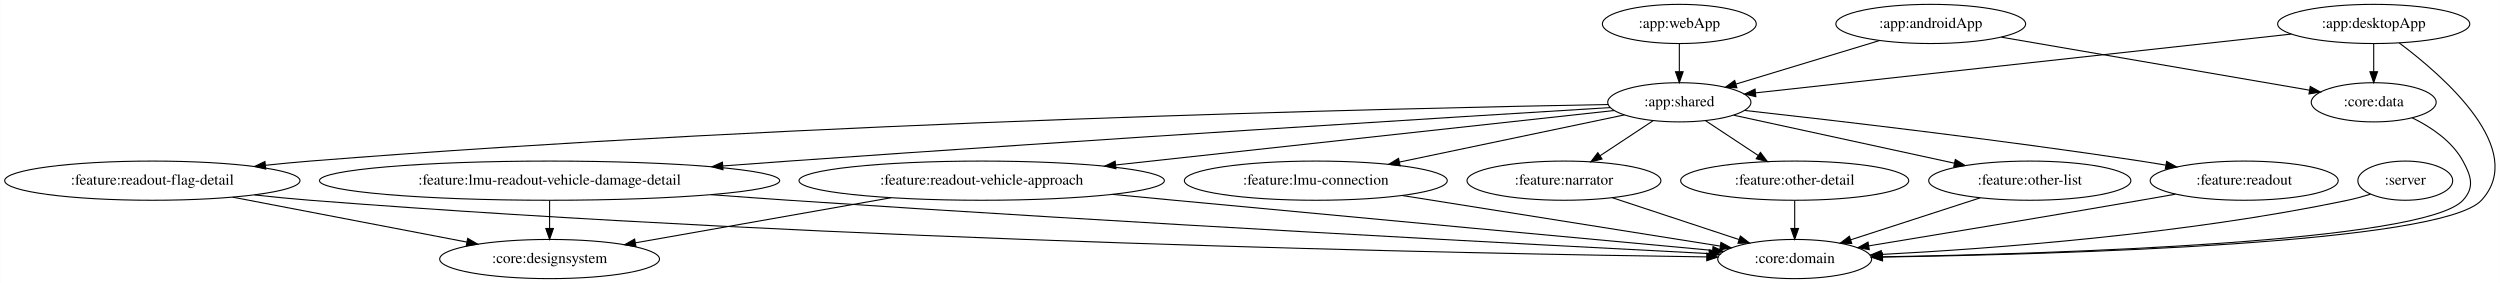
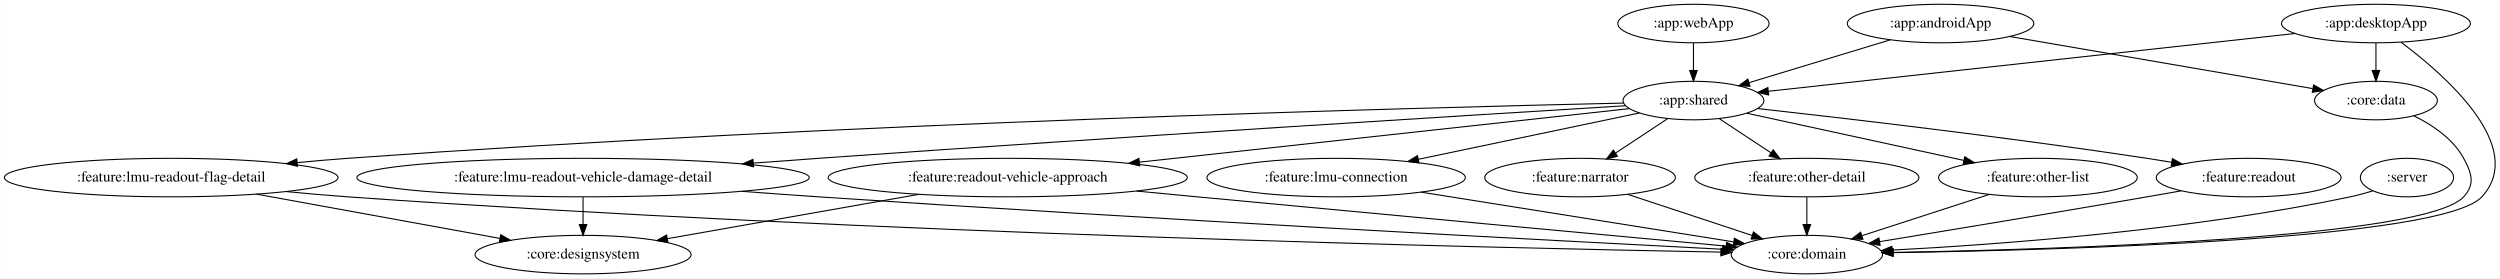
- <svg xmlns="http://www.w3.org/2000/svg" width="2297pt" height="260pt" viewBox="0.00 0.00 2296.75 260.00">
+ <svg xmlns="http://www.w3.org/2000/svg" width="2337pt" height="260pt" viewBox="0.00 0.00 2336.90 260.00">
  <g id="graph0" class="graph" transform="scale(1 1) rotate(0) translate(4 256)">
-     <polygon fill="white" stroke="transparent" points="-4,4 -4,-256 2292.75,-256 2292.75,4 -4,4" />
+     <polygon fill="white" stroke="transparent" points="-4,4 -4,-256 2332.9,-256 2332.9,4 -4,4" />
    <g id="node1" class="node">
-       <ellipse fill="none" stroke="black" cx="2205.84" cy="-90" rx="43.59" ry="18" />
-       <text text-anchor="middle" x="2205.84" y="-86.3" font-family="Times,serif" font-size="14.00">:server</text>
+       <ellipse fill="none" stroke="black" cx="2245.99" cy="-90" rx="43.59" ry="18" />
+       <text text-anchor="middle" x="2245.99" y="-86.3" font-family="Times,serif" font-size="14.00">:server</text>
    </g>
    <g id="node2" class="node">
-       <ellipse fill="none" stroke="black" cx="1644.84" cy="-18" rx="70.69" ry="18" />
-       <text text-anchor="middle" x="1644.84" y="-14.3" font-family="Times,serif" font-size="14.00">:core:domain</text>
+       <ellipse fill="none" stroke="black" cx="1684.99" cy="-18" rx="70.69" ry="18" />
+       <text text-anchor="middle" x="1684.99" y="-14.3" font-family="Times,serif" font-size="14.00">:core:domain</text>
    </g>
    <g id="edge1" class="edge">
-       <path fill="none" stroke="black" d="M2173.89,-77.58C2167.02,-75.46 2159.74,-73.45 2152.84,-72 2003.5,-40.61 1825.38,-27.47 1724.66,-22.23" />
-       <polygon fill="black" stroke="black" points="1724.73,-18.73 1714.56,-21.72 1724.37,-25.72 1724.73,-18.73" />
+       <path fill="none" stroke="black" d="M2214.04,-77.58C2207.17,-75.46 2199.89,-73.45 2192.99,-72 2043.65,-40.61 1865.53,-27.47 1764.81,-22.23" />
+       <polygon fill="black" stroke="black" points="1764.87,-18.73 1754.71,-21.72 1764.52,-25.72 1764.87,-18.73" />
    </g>
    <g id="node3" class="node">
-       <ellipse fill="none" stroke="black" cx="1769.84" cy="-234" rx="87.18" ry="18" />
-       <text text-anchor="middle" x="1769.84" y="-230.3" font-family="Times,serif" font-size="14.00">:app:androidApp</text>
+       <ellipse fill="none" stroke="black" cx="1809.99" cy="-234" rx="87.18" ry="18" />
+       <text text-anchor="middle" x="1809.99" y="-230.3" font-family="Times,serif" font-size="14.00">:app:androidApp</text>
    </g>
    <g id="node4" class="node">
-       <ellipse fill="none" stroke="black" cx="1538.84" cy="-162" rx="65.79" ry="18" />
-       <text text-anchor="middle" x="1538.84" y="-158.3" font-family="Times,serif" font-size="14.00">:app:shared</text>
+       <ellipse fill="none" stroke="black" cx="1578.99" cy="-162" rx="65.79" ry="18" />
+       <text text-anchor="middle" x="1578.99" y="-158.3" font-family="Times,serif" font-size="14.00">:app:shared</text>
    </g>
    <g id="edge2" class="edge">
-       <path fill="none" stroke="black" d="M1722.81,-218.75C1684.51,-207.14 1630.47,-190.77 1590.87,-178.77" />
-       <polygon fill="black" stroke="black" points="1591.72,-175.37 1581.13,-175.82 1589.69,-182.07 1591.72,-175.37" />
+       <path fill="none" stroke="black" d="M1762.96,-218.75C1724.65,-207.14 1670.62,-190.77 1631.02,-178.77" />
+       <polygon fill="black" stroke="black" points="1631.87,-175.37 1621.28,-175.82 1629.84,-182.07 1631.87,-175.37" />
    </g>
    <g id="node5" class="node">
-       <ellipse fill="none" stroke="black" cx="2176.84" cy="-162" rx="57.39" ry="18" />
-       <text text-anchor="middle" x="2176.84" y="-158.3" font-family="Times,serif" font-size="14.00">:core:data</text>
+       <ellipse fill="none" stroke="black" cx="2216.99" cy="-162" rx="57.39" ry="18" />
+       <text text-anchor="middle" x="2216.99" y="-158.3" font-family="Times,serif" font-size="14.00">:core:data</text>
    </g>
    <g id="edge3" class="edge">
-       <path fill="none" stroke="black" d="M1834.78,-221.83C1912.69,-208.43 2042.22,-186.15 2117.54,-173.2" />
-       <polygon fill="black" stroke="black" points="2118.53,-176.58 2127.79,-171.44 2117.34,-169.68 2118.53,-176.58" />
+       <path fill="none" stroke="black" d="M1874.93,-221.83C1952.84,-208.43 2082.36,-186.15 2157.68,-173.2" />
+       <polygon fill="black" stroke="black" points="2158.68,-176.58 2167.94,-171.44 2157.49,-169.68 2158.68,-176.58" />
    </g>
    <g id="node7" class="node">
-       <ellipse fill="none" stroke="black" cx="1204.84" cy="-90" rx="120.78" ry="18" />
-       <text text-anchor="middle" x="1204.84" y="-86.3" font-family="Times,serif" font-size="14.00">:feature:lmu-connection</text>
+       <ellipse fill="none" stroke="black" cx="1244.99" cy="-90" rx="120.78" ry="18" />
+       <text text-anchor="middle" x="1244.99" y="-86.3" font-family="Times,serif" font-size="14.00">:feature:lmu-connection</text>
    </g>
    <g id="edge7" class="edge">
-       <path fill="none" stroke="black" d="M1488.47,-150.44C1433.64,-138.95 1345.29,-120.44 1281.76,-107.12" />
-       <polygon fill="black" stroke="black" points="1282.29,-103.66 1271.79,-105.03 1280.86,-110.51 1282.29,-103.66" />
+       <path fill="none" stroke="black" d="M1528.62,-150.44C1473.79,-138.95 1385.44,-120.44 1321.91,-107.12" />
+       <polygon fill="black" stroke="black" points="1322.44,-103.66 1311.94,-105.03 1321,-110.51 1322.44,-103.66" />
    </g>
    <g id="node8" class="node">
-       <ellipse fill="none" stroke="black" cx="1432.84" cy="-90" rx="89.08" ry="18" />
-       <text text-anchor="middle" x="1432.84" y="-86.3" font-family="Times,serif" font-size="14.00">:feature:narrator</text>
+       <ellipse fill="none" stroke="black" cx="1472.99" cy="-90" rx="89.08" ry="18" />
+       <text text-anchor="middle" x="1472.99" y="-86.3" font-family="Times,serif" font-size="14.00">:feature:narrator</text>
    </g>
    <g id="edge8" class="edge">
-       <path fill="none" stroke="black" d="M1514.78,-145.12C1500.35,-135.59 1481.79,-123.33 1465.99,-112.89" />
-       <polygon fill="black" stroke="black" points="1467.8,-109.9 1457.53,-107.31 1463.95,-115.74 1467.8,-109.9" />
+       <path fill="none" stroke="black" d="M1554.93,-145.12C1540.5,-135.59 1521.94,-123.33 1506.13,-112.89" />
+       <polygon fill="black" stroke="black" points="1507.95,-109.9 1497.68,-107.31 1504.1,-115.74 1507.95,-109.9" />
    </g>
    <g id="node9" class="node">
-       <ellipse fill="none" stroke="black" cx="1644.84" cy="-90" rx="104.78" ry="18" />
-       <text text-anchor="middle" x="1644.84" y="-86.3" font-family="Times,serif" font-size="14.00">:feature:other-detail</text>
+       <ellipse fill="none" stroke="black" cx="1684.99" cy="-90" rx="104.78" ry="18" />
+       <text text-anchor="middle" x="1684.99" y="-86.3" font-family="Times,serif" font-size="14.00">:feature:other-detail</text>
    </g>
    <g id="edge9" class="edge">
-       <path fill="none" stroke="black" d="M1562.89,-145.12C1577.22,-135.65 1595.62,-123.5 1611.35,-113.11" />
-       <polygon fill="black" stroke="black" points="1613.36,-115.98 1619.77,-107.55 1609.5,-110.14 1613.36,-115.98" />
+       <path fill="none" stroke="black" d="M1603.04,-145.12C1617.37,-135.65 1635.77,-123.5 1651.5,-113.11" />
+       <polygon fill="black" stroke="black" points="1653.51,-115.98 1659.92,-107.55 1649.65,-110.14 1653.51,-115.98" />
    </g>
    <g id="node10" class="node">
-       <ellipse fill="none" stroke="black" cx="1860.84" cy="-90" rx="92.88" ry="18" />
-       <text text-anchor="middle" x="1860.84" y="-86.3" font-family="Times,serif" font-size="14.00">:feature:other-list</text>
+       <ellipse fill="none" stroke="black" cx="1900.99" cy="-90" rx="92.88" ry="18" />
+       <text text-anchor="middle" x="1900.99" y="-86.3" font-family="Times,serif" font-size="14.00">:feature:other-list</text>
    </g>
    <g id="edge10" class="edge">
-       <path fill="none" stroke="black" d="M1588.8,-150.14C1643.18,-138.32 1730.52,-119.33 1791.52,-106.07" />
-       <polygon fill="black" stroke="black" points="1792.43,-109.45 1801.45,-103.91 1790.94,-102.61 1792.43,-109.45" />
+       <path fill="none" stroke="black" d="M1628.95,-150.14C1683.33,-138.32 1770.67,-119.33 1831.67,-106.07" />
+       <polygon fill="black" stroke="black" points="1832.57,-109.45 1841.6,-103.91 1831.09,-102.61 1832.57,-109.45" />
    </g>
    <g id="node11" class="node">
-       <ellipse fill="none" stroke="black" cx="2057.84" cy="-90" rx="86.38" ry="18" />
-       <text text-anchor="middle" x="2057.84" y="-86.3" font-family="Times,serif" font-size="14.00">:feature:readout</text>
+       <ellipse fill="none" stroke="black" cx="2097.99" cy="-90" rx="86.38" ry="18" />
+       <text text-anchor="middle" x="2097.99" y="-86.3" font-family="Times,serif" font-size="14.00">:feature:readout</text>
    </g>
    <g id="edge11" class="edge">
-       <path fill="none" stroke="black" d="M1598.66,-154.53C1680.89,-145.4 1833.39,-127.66 1962.84,-108 1970.27,-106.87 1978.01,-105.62 1985.73,-104.31" />
-       <polygon fill="black" stroke="black" points="1986.56,-107.72 1995.83,-102.58 1985.38,-100.82 1986.56,-107.72" />
+       <path fill="none" stroke="black" d="M1638.81,-154.53C1721.04,-145.4 1873.54,-127.66 2002.99,-108 2010.42,-106.87 2018.16,-105.62 2025.87,-104.31" />
+       <polygon fill="black" stroke="black" points="2026.71,-107.72 2035.98,-102.58 2025.53,-100.82 2026.71,-107.72" />
    </g>
    <g id="node12" class="node">
-       <ellipse fill="none" stroke="black" cx="897.84" cy="-90" rx="167.87" ry="18" />
-       <text text-anchor="middle" x="897.84" y="-86.3" font-family="Times,serif" font-size="14.00">:feature:readout-vehicle-approach</text>
+       <ellipse fill="none" stroke="black" cx="937.99" cy="-90" rx="167.87" ry="18" />
+       <text text-anchor="middle" x="937.99" y="-86.3" font-family="Times,serif" font-size="14.00">:feature:readout-vehicle-approach</text>
    </g>
    <g id="edge12" class="edge">
-       <path fill="none" stroke="black" d="M1479.11,-154.48C1375.03,-143.11 1158.45,-119.46 1021.04,-104.45" />
-       <polygon fill="black" stroke="black" points="1021.2,-100.95 1010.88,-103.34 1020.44,-107.91 1021.2,-100.95" />
+       <path fill="none" stroke="black" d="M1519.26,-154.48C1415.18,-143.11 1198.59,-119.46 1061.19,-104.45" />
+       <polygon fill="black" stroke="black" points="1061.35,-100.95 1051.03,-103.34 1060.59,-107.91 1061.35,-100.95" />
    </g>
    <g id="node13" class="node">
-       <ellipse fill="none" stroke="black" cx="135.84" cy="-90" rx="135.68" ry="18" />
-       <text text-anchor="middle" x="135.84" y="-86.3" font-family="Times,serif" font-size="14.00">:feature:readout-flag-detail</text>
+       <ellipse fill="none" stroke="black" cx="155.99" cy="-90" rx="155.97" ry="18" />
+       <text text-anchor="middle" x="155.99" y="-86.3" font-family="Times,serif" font-size="14.00">:feature:lmu-readout-flag-detail</text>
    </g>
    <g id="edge13" class="edge">
-       <path fill="none" stroke="black" d="M1473.59,-159.97C1287.2,-156.65 736.54,-144.26 280.84,-108 267.52,-106.94 253.54,-105.6 239.74,-104.13" />
-       <polygon fill="black" stroke="black" points="240.05,-100.64 229.73,-103.04 239.29,-107.6 240.05,-100.64" />
+       <path fill="none" stroke="black" d="M1513.76,-159.65C1327.44,-155.48 776.93,-141.06 320.99,-108 305.79,-106.9 289.83,-105.53 274.06,-104.04" />
+       <polygon fill="black" stroke="black" points="274.03,-100.52 263.74,-103.05 273.36,-107.49 274.03,-100.52" />
    </g>
    <g id="node14" class="node">
-       <ellipse fill="none" stroke="black" cx="500.84" cy="-90" rx="211.46" ry="18" />
-       <text text-anchor="middle" x="500.84" y="-86.3" font-family="Times,serif" font-size="14.00">:feature:lmu-readout-vehicle-damage-detail</text>
+       <ellipse fill="none" stroke="black" cx="540.99" cy="-90" rx="211.46" ry="18" />
+       <text text-anchor="middle" x="540.99" y="-86.3" font-family="Times,serif" font-size="14.00">:feature:lmu-readout-vehicle-damage-detail</text>
    </g>
    <g id="edge14" class="edge">
-       <path fill="none" stroke="black" d="M1475.44,-157.16C1337.95,-148.78 1002.08,-127.98 720.84,-108 701.13,-106.6 680.44,-105.08 659.96,-103.53" />
-       <polygon fill="black" stroke="black" points="660.16,-100.04 649.93,-102.77 659.64,-107.02 660.16,-100.04" />
+       <path fill="none" stroke="black" d="M1515.59,-157.16C1378.1,-148.78 1042.23,-127.98 760.99,-108 741.28,-106.6 720.59,-105.08 700.11,-103.53" />
+       <polygon fill="black" stroke="black" points="700.31,-100.04 690.08,-102.77 699.79,-107.02 700.31,-100.04" />
    </g>
    <g id="edge16" class="edge">
-       <path fill="none" stroke="black" d="M2212.17,-147.78C2229.55,-139.26 2248.87,-126.31 2258.84,-108 2266.49,-93.95 2269.65,-83.79 2258.84,-72 2223.49,-33.47 1884.19,-22.88 1725.68,-20.03" />
-       <polygon fill="black" stroke="black" points="1725.57,-16.52 1715.51,-19.85 1725.45,-23.52 1725.57,-16.52" />
+       <path fill="none" stroke="black" d="M2252.32,-147.78C2269.7,-139.26 2289.02,-126.31 2298.99,-108 2306.64,-93.95 2309.8,-83.79 2298.99,-72 2263.64,-33.47 1924.34,-22.88 1765.83,-20.03" />
+       <polygon fill="black" stroke="black" points="1765.72,-16.52 1755.66,-19.85 1765.6,-23.52 1765.72,-16.52" />
    </g>
    <g id="node6" class="node">
-       <ellipse fill="none" stroke="black" cx="2176.84" cy="-234" rx="88.28" ry="18" />
-       <text text-anchor="middle" x="2176.84" y="-230.3" font-family="Times,serif" font-size="14.00">:app:desktopApp</text>
+       <ellipse fill="none" stroke="black" cx="2216.99" cy="-234" rx="88.28" ry="18" />
+       <text text-anchor="middle" x="2216.99" y="-230.3" font-family="Times,serif" font-size="14.00">:app:desktopApp</text>
    </g>
    <g id="edge6" class="edge">
-       <path fill="none" stroke="black" d="M2200.3,-216.54C2241.47,-185.75 2318.48,-118.38 2275.84,-72 2239.32,-32.28 1887.74,-22.31 1725.79,-19.82" />
-       <polygon fill="black" stroke="black" points="1725.45,-16.32 1715.4,-19.67 1725.35,-23.32 1725.45,-16.32" />
+       <path fill="none" stroke="black" d="M2240.45,-216.54C2281.62,-185.75 2358.63,-118.38 2315.99,-72 2279.47,-32.28 1927.89,-22.31 1765.94,-19.82" />
+       <polygon fill="black" stroke="black" points="1765.6,-16.32 1755.55,-19.67 1765.49,-23.32 1765.6,-16.32" />
    </g>
    <g id="edge4" class="edge">
-       <path fill="none" stroke="black" d="M2101.15,-224.7C1976.54,-211.02 1730,-183.97 1609.07,-170.71" />
-       <polygon fill="black" stroke="black" points="1609.14,-167.19 1598.82,-169.58 1608.38,-174.15 1609.14,-167.19" />
+       <path fill="none" stroke="black" d="M2141.29,-224.7C2016.69,-211.02 1770.15,-183.97 1649.22,-170.71" />
+       <polygon fill="black" stroke="black" points="1649.29,-167.19 1638.97,-169.58 1648.53,-174.15 1649.29,-167.19" />
    </g>
    <g id="edge5" class="edge">
-       <path fill="none" stroke="black" d="M2176.84,-215.7C2176.84,-207.98 2176.84,-198.71 2176.84,-190.11" />
-       <polygon fill="black" stroke="black" points="2180.34,-190.1 2176.84,-180.1 2173.34,-190.1 2180.34,-190.1" />
+       <path fill="none" stroke="black" d="M2216.99,-215.7C2216.99,-207.98 2216.99,-198.71 2216.99,-190.11" />
+       <polygon fill="black" stroke="black" points="2220.49,-190.1 2216.99,-180.1 2213.49,-190.1 2220.49,-190.1" />
    </g>
    <g id="edge17" class="edge">
-       <path fill="none" stroke="black" d="M1284.26,-76.36C1367.53,-63.12 1497.04,-42.51 1576.07,-29.94" />
-       <polygon fill="black" stroke="black" points="1577.08,-33.32 1586.4,-28.3 1575.98,-26.41 1577.08,-33.32" />
+       <path fill="none" stroke="black" d="M1324.41,-76.36C1407.68,-63.12 1537.18,-42.51 1616.22,-29.94" />
+       <polygon fill="black" stroke="black" points="1617.23,-33.32 1626.55,-28.3 1616.13,-26.41 1617.23,-33.32" />
+     </g>
+     <g id="edge22" class="edge">
+       <path fill="none" stroke="black" d="M1517.43,-74.33C1551.39,-63.11 1598.25,-47.64 1633.78,-35.91" />
+       <polygon fill="black" stroke="black" points="1635.08,-39.16 1643.48,-32.7 1632.89,-32.52 1635.08,-39.16" />
+     </g>
+     <g id="edge23" class="edge">
+       <path fill="none" stroke="black" d="M1684.99,-71.7C1684.99,-63.98 1684.99,-54.71 1684.99,-46.11" />
+       <polygon fill="black" stroke="black" points="1688.49,-46.1 1684.99,-36.1 1681.49,-46.1 1688.49,-46.1" />
+     </g>
+     <g id="edge24" class="edge">
+       <path fill="none" stroke="black" d="M1855.44,-74.24C1820.71,-62.98 1772.85,-47.47 1736.68,-35.75" />
+       <polygon fill="black" stroke="black" points="1737.4,-32.31 1726.81,-32.55 1735.24,-38.97 1737.4,-32.31" />
+     </g>
+     <g id="edge25" class="edge">
+       <path fill="none" stroke="black" d="M2034.9,-77.6C2024.25,-75.71 2013.31,-73.78 2002.99,-72 1916.87,-57.12 1817.5,-40.67 1753.08,-30.11" />
+       <polygon fill="black" stroke="black" points="1753.48,-26.63 1743.05,-28.46 1752.35,-33.54 1753.48,-26.63" />
+     </g>
+     <g id="edge26" class="edge">
+       <path fill="none" stroke="black" d="M1058.42,-77.38C1077.35,-75.57 1096.7,-73.73 1114.99,-72 1292.07,-55.26 1500.15,-36.02 1609.33,-25.96" />
+       <polygon fill="black" stroke="black" points="1609.95,-29.42 1619.58,-25.02 1609.3,-22.45 1609.95,-29.42" />
+     </g>
+     <g id="node16" class="node">
+       <ellipse fill="none" stroke="black" cx="540.99" cy="-18" rx="100.98" ry="18" />
+       <text text-anchor="middle" x="540.99" y="-14.3" font-family="Times,serif" font-size="14.00">:core:designsystem</text>
+     </g>
+     <g id="edge27" class="edge">
+       <path fill="none" stroke="black" d="M854.76,-74.33C785.66,-62.14 688.05,-44.93 620.11,-32.95" />
+       <polygon fill="black" stroke="black" points="620.35,-29.44 609.89,-31.15 619.13,-36.33 620.35,-29.44" />
+     </g>
+     <g id="edge18" class="edge">
+       <path fill="none" stroke="black" d="M263.74,-76.9C282.79,-75.04 302.46,-73.31 320.99,-72 807.66,-37.51 1393.73,-24.22 1604.57,-20.33" />
+       <polygon fill="black" stroke="black" points="1604.69,-23.83 1614.62,-20.15 1604.56,-16.83 1604.69,-23.83" />
+     </g>
+     <g id="edge19" class="edge">
+       <path fill="none" stroke="black" d="M235.76,-74.5C302.48,-62.36 397.11,-45.16 463.26,-33.13" />
+       <polygon fill="black" stroke="black" points="464,-36.56 473.21,-31.32 462.74,-29.67 464,-36.56" />
    </g>
    <g id="edge20" class="edge">
-       <path fill="none" stroke="black" d="M1477.28,-74.33C1511.24,-63.11 1558.1,-47.64 1593.63,-35.91" />
-       <polygon fill="black" stroke="black" points="1594.94,-39.16 1603.33,-32.7 1592.74,-32.52 1594.94,-39.16" />
+       <path fill="none" stroke="black" d="M689.18,-77.15C713.18,-75.34 737.77,-73.56 760.99,-72 1073.75,-50.95 1446.44,-31.2 1606.07,-23" />
+       <polygon fill="black" stroke="black" points="1606.47,-26.48 1616.28,-22.47 1606.11,-19.49 1606.47,-26.48" />
    </g>
    <g id="edge21" class="edge">
-       <path fill="none" stroke="black" d="M1644.84,-71.7C1644.84,-63.98 1644.84,-54.71 1644.84,-46.11" />
-       <polygon fill="black" stroke="black" points="1648.34,-46.1 1644.84,-36.1 1641.34,-46.1 1648.34,-46.1" />
-     </g>
-     <g id="edge22" class="edge">
-       <path fill="none" stroke="black" d="M1815.29,-74.24C1780.56,-62.98 1732.7,-47.47 1696.53,-35.75" />
-       <polygon fill="black" stroke="black" points="1697.25,-32.31 1686.66,-32.55 1695.09,-38.97 1697.25,-32.31" />
-     </g>
-     <g id="edge23" class="edge">
-       <path fill="none" stroke="black" d="M1994.75,-77.6C1984.1,-75.71 1973.16,-73.78 1962.84,-72 1876.72,-57.12 1777.35,-40.67 1712.93,-30.11" />
-       <polygon fill="black" stroke="black" points="1713.34,-26.63 1702.9,-28.46 1712.2,-33.54 1713.34,-26.63" />
-     </g>
-     <g id="edge26" class="edge">
-       <path fill="none" stroke="black" d="M1018.28,-77.38C1037.2,-75.57 1056.55,-73.73 1074.84,-72 1251.92,-55.26 1460,-36.02 1569.18,-25.96" />
-       <polygon fill="black" stroke="black" points="1569.8,-29.42 1579.44,-25.02 1569.16,-22.45 1569.8,-29.42" />
-     </g>
-     <g id="node16" class="node">
-       <ellipse fill="none" stroke="black" cx="500.84" cy="-18" rx="100.98" ry="18" />
-       <text text-anchor="middle" x="500.84" y="-14.3" font-family="Times,serif" font-size="14.00">:core:designsystem</text>
-     </g>
-     <g id="edge27" class="edge">
-       <path fill="none" stroke="black" d="M814.61,-74.33C745.52,-62.14 647.9,-44.93 579.96,-32.95" />
-       <polygon fill="black" stroke="black" points="580.2,-29.44 569.74,-31.15 578.98,-36.33 580.2,-29.44" />
-     </g>
-     <g id="edge24" class="edge">
-       <path fill="none" stroke="black" d="M229.72,-76.91C246.71,-75.03 264.29,-73.29 280.84,-72 766.97,-34.12 1352.79,-22.89 1564.01,-19.95" />
-       <polygon fill="black" stroke="black" points="1564.14,-23.44 1574.09,-19.81 1564.04,-16.44 1564.14,-23.44" />
-     </g>
-     <g id="edge25" class="edge">
-       <path fill="none" stroke="black" d="M209.7,-74.83C272.28,-62.83 361.66,-45.69 424.84,-33.57" />
-       <polygon fill="black" stroke="black" points="425.59,-37 434.75,-31.67 424.27,-30.12 425.59,-37" />
-     </g>
-     <g id="edge18" class="edge">
-       <path fill="none" stroke="black" d="M649.03,-77.15C673.03,-75.34 697.62,-73.56 720.84,-72 1033.6,-50.95 1406.29,-31.2 1565.93,-23" />
-       <polygon fill="black" stroke="black" points="1566.32,-26.48 1576.13,-22.47 1565.96,-19.49 1566.32,-26.48" />
-     </g>
-     <g id="edge19" class="edge">
-       <path fill="none" stroke="black" d="M500.84,-71.7C500.84,-63.98 500.84,-54.71 500.84,-46.11" />
-       <polygon fill="black" stroke="black" points="504.34,-46.1 500.84,-36.1 497.34,-46.1 504.34,-46.1" />
+       <path fill="none" stroke="black" d="M540.99,-71.7C540.99,-63.98 540.99,-54.71 540.99,-46.11" />
+       <polygon fill="black" stroke="black" points="544.49,-46.1 540.99,-36.1 537.49,-46.1 544.49,-46.1" />
    </g>
    <g id="node15" class="node">
-       <ellipse fill="none" stroke="black" cx="1538.84" cy="-234" rx="70.69" ry="18" />
-       <text text-anchor="middle" x="1538.84" y="-230.3" font-family="Times,serif" font-size="14.00">:app:webApp</text>
+       <ellipse fill="none" stroke="black" cx="1578.99" cy="-234" rx="70.69" ry="18" />
+       <text text-anchor="middle" x="1578.99" y="-230.3" font-family="Times,serif" font-size="14.00">:app:webApp</text>
    </g>
    <g id="edge15" class="edge">
-       <path fill="none" stroke="black" d="M1538.84,-215.7C1538.84,-207.98 1538.84,-198.71 1538.84,-190.11" />
-       <polygon fill="black" stroke="black" points="1542.34,-190.1 1538.84,-180.1 1535.34,-190.1 1542.34,-190.1" />
+       <path fill="none" stroke="black" d="M1578.99,-215.7C1578.99,-207.98 1578.99,-198.71 1578.99,-190.11" />
+       <polygon fill="black" stroke="black" points="1582.49,-190.1 1578.99,-180.1 1575.49,-190.1 1582.49,-190.1" />
    </g>
  </g>
</svg>
